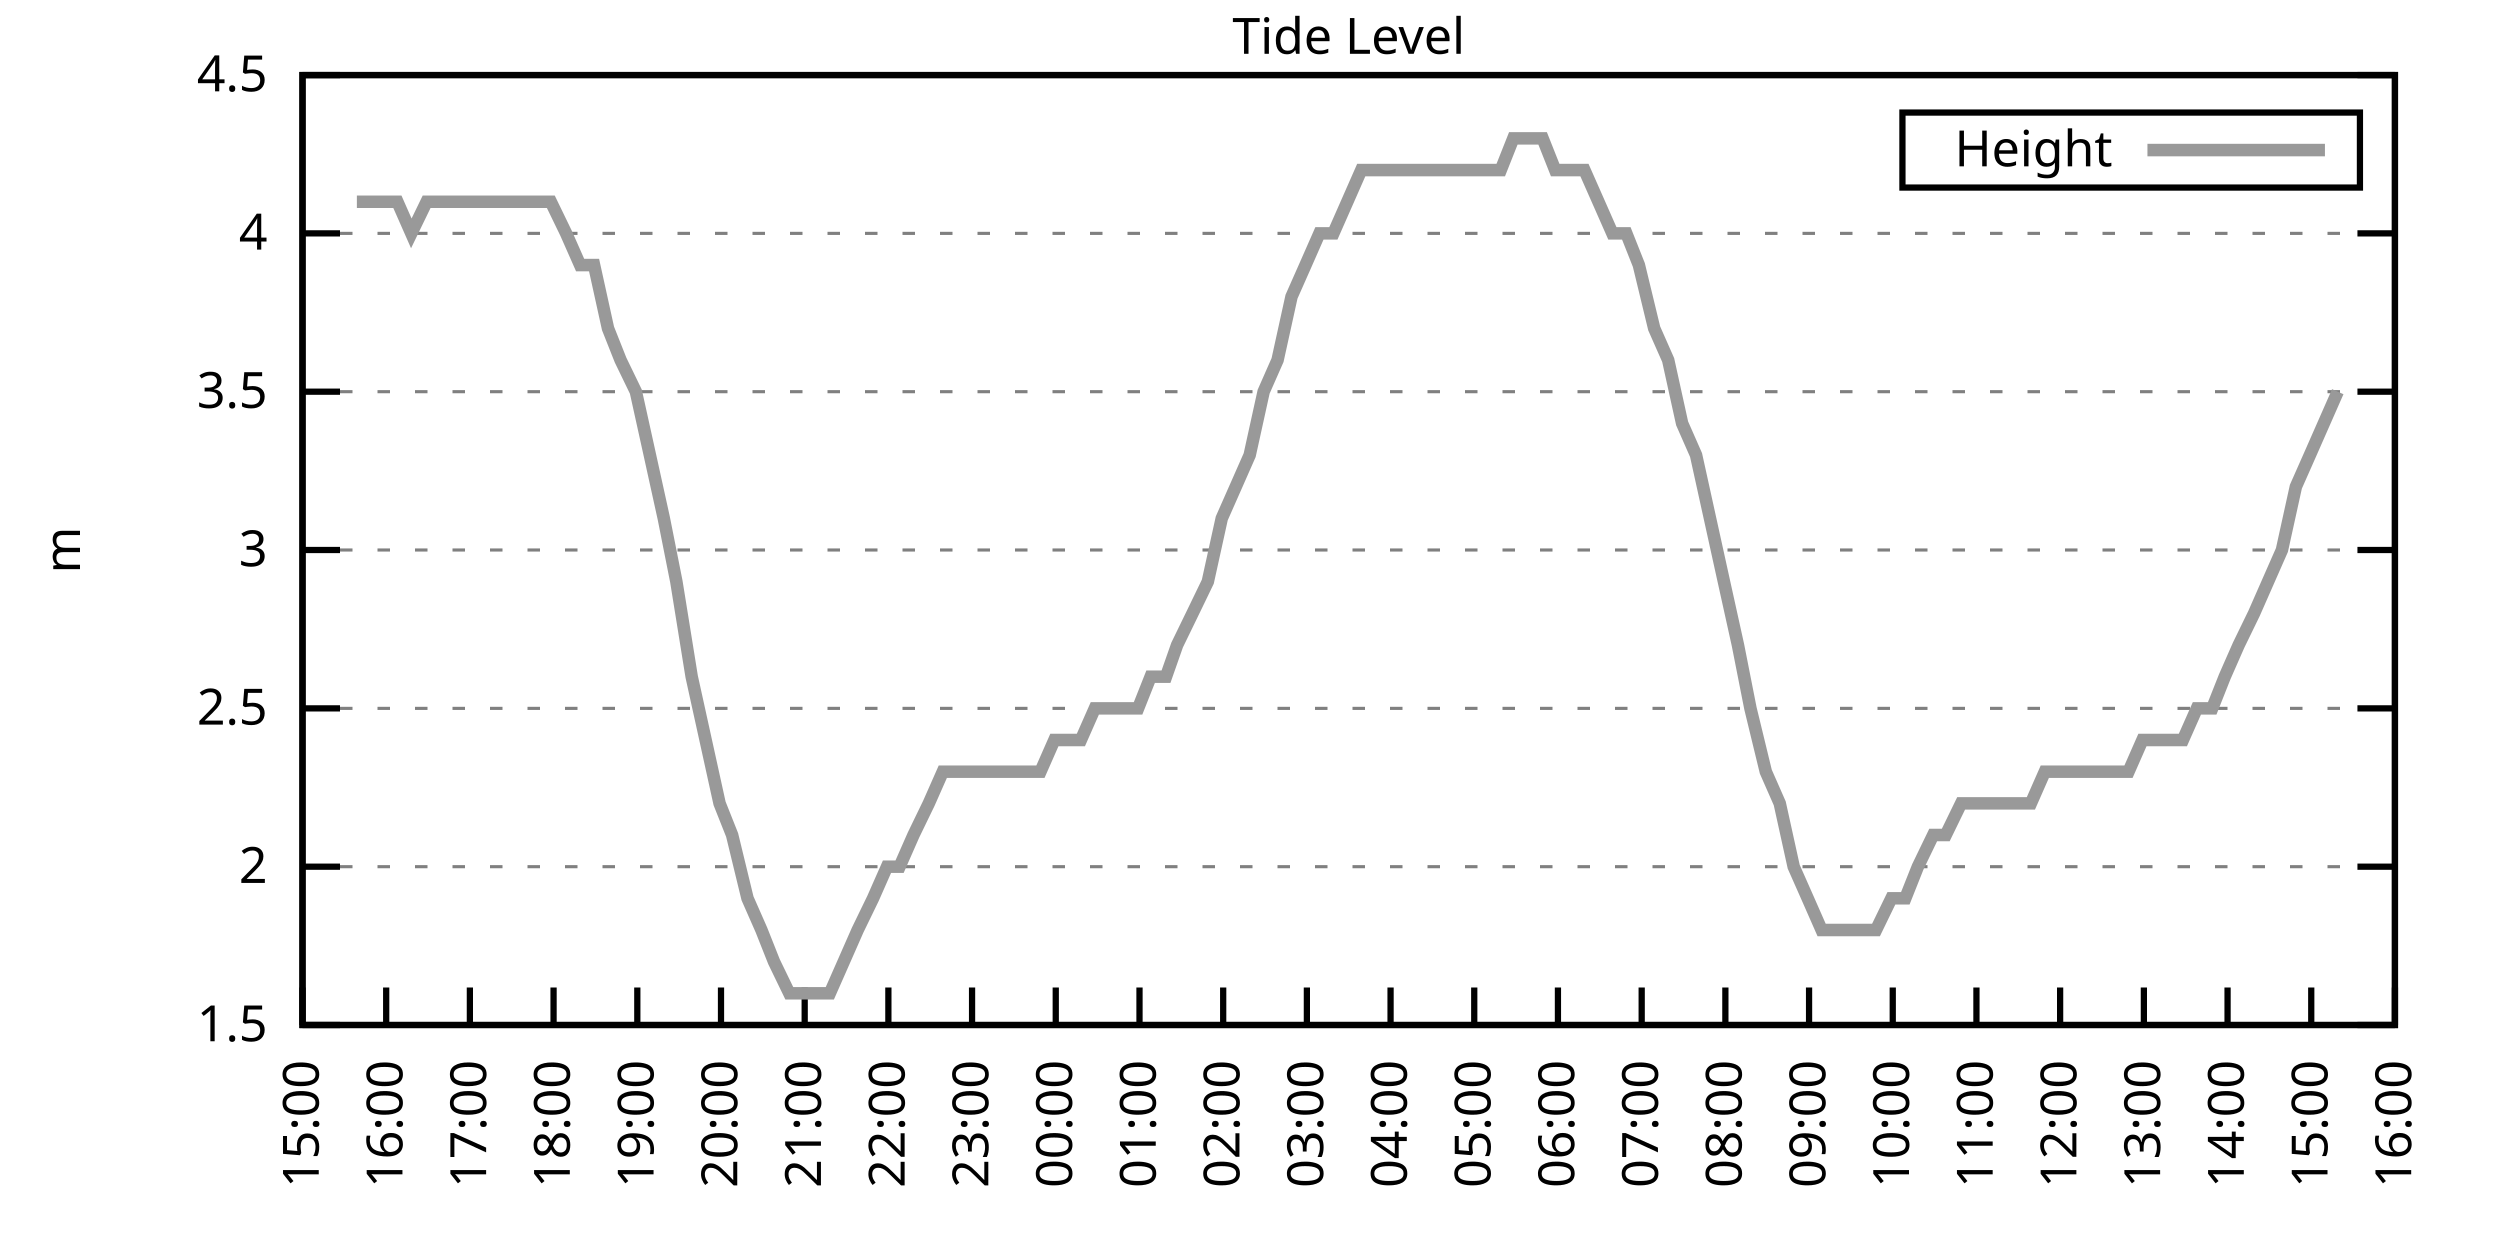
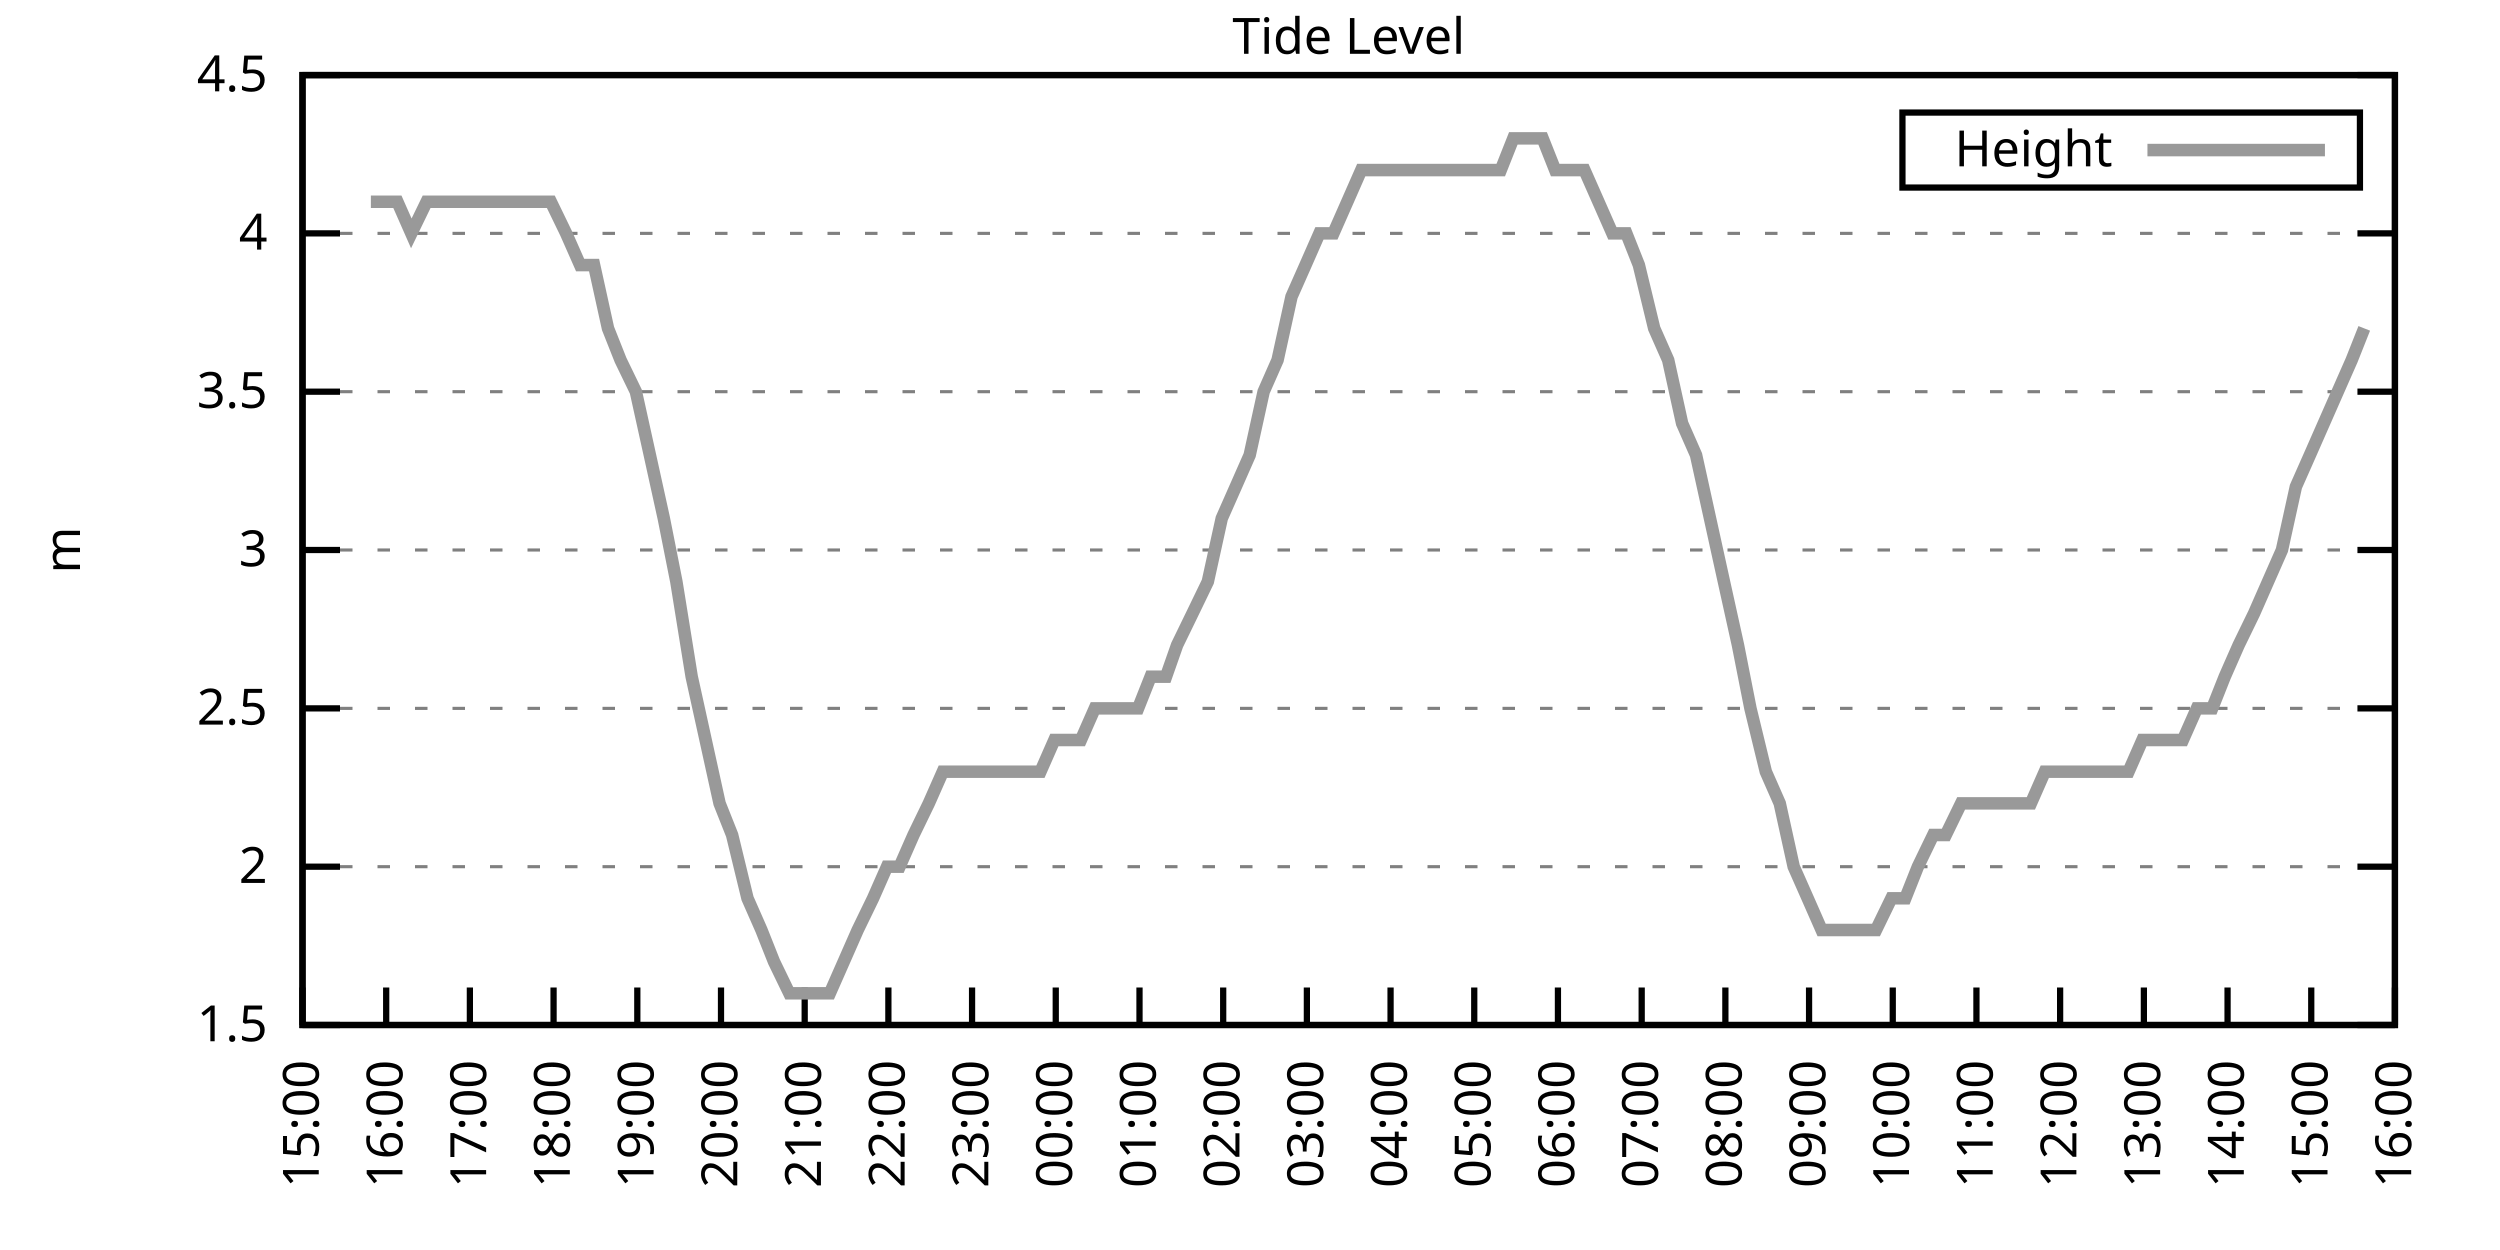
<svg xmlns="http://www.w3.org/2000/svg" xmlns:xlink="http://www.w3.org/1999/xlink" width="400" height="200" viewBox="0 0 400 200">
  <g id="gnuplot_canvas">
    <rect x="0" y="0" width="400" height="200" fill="none" />
    <defs>
      <circle id="gpDot" r="0.5" stroke-width="0.5" stroke="currentColor" />
      <path id="gpPt0" stroke-width="0.333" stroke="currentColor" d="M-1,0 h2 M0,-1 v2" />
      <path id="gpPt1" stroke-width="0.333" stroke="currentColor" d="M-1,-1 L1,1 M1,-1 L-1,1" />
      <path id="gpPt2" stroke-width="0.333" stroke="currentColor" d="M-1,0 L1,0 M0,-1 L0,1 M-1,-1 L1,1 M-1,1 L1,-1" />
      <rect id="gpPt3" stroke-width="0.333" stroke="currentColor" x="-1" y="-1" width="2" height="2" />
      <rect id="gpPt4" stroke-width="0.333" stroke="currentColor" fill="currentColor" x="-1" y="-1" width="2" height="2" />
      <circle id="gpPt5" stroke-width="0.333" stroke="currentColor" cx="0" cy="0" r="1" />
      <use xlink:href="#gpPt5" id="gpPt6" fill="currentColor" stroke="none" />
      <path id="gpPt7" stroke-width="0.333" stroke="currentColor" d="M0,-1.33 L-1.33,0.67 L1.33,0.67 z" />
      <use xlink:href="#gpPt7" id="gpPt8" fill="currentColor" stroke="none" />
      <use xlink:href="#gpPt7" id="gpPt9" stroke="currentColor" transform="rotate(180)" />
      <use xlink:href="#gpPt9" id="gpPt10" fill="currentColor" stroke="none" />
      <use xlink:href="#gpPt3" id="gpPt11" stroke="currentColor" transform="rotate(45)" />
      <use xlink:href="#gpPt11" id="gpPt12" fill="currentColor" stroke="none" />
      <path id="gpPt13" stroke-width="0.333" stroke="currentColor" d="M0,1.330 L1.265,0.411 L0.782,-1.067 L-0.782,-1.076 L-1.265,0.411 z" />
      <use xlink:href="#gpPt13" id="gpPt14" fill="currentColor" stroke="none" />
      <filter id="textbox" filterUnits="objectBoundingBox" x="0" y="0" height="1" width="1">
        <feFlood flood-color="white" flood-opacity="1" result="bgnd" />
        <feComposite in="SourceGraphic" in2="bgnd" operator="atop" />
      </filter>
      <filter id="greybox" filterUnits="objectBoundingBox" x="0" y="0" height="1" width="1">
        <feFlood flood-color="lightgrey" flood-opacity="1" result="grey" />
        <feComposite in="SourceGraphic" in2="grey" operator="atop" />
      </filter>
    </defs>
    <g fill="none" color="white" stroke="currentColor" stroke-width="1.00" stroke-linecap="butt" stroke-linejoin="miter">
</g>
    <g fill="none" color="black" stroke="currentColor" stroke-width="1.00" stroke-linecap="butt" stroke-linejoin="miter">
      <g stroke="none" shape-rendering="crispEdges">
        <polygon fill="rgb(255, 255, 255)" points="48.40,164.00 383.18,164.00 383.18,12.02 48.40,12.02 " />
      </g>
    </g>
    <g fill="none" color="black" stroke="currentColor" stroke-width="1.00" stroke-linecap="butt" stroke-linejoin="miter">
</g>
    <g fill="none" color="black" stroke="black" stroke-width="0.50" stroke-linecap="butt" stroke-linejoin="miter">
</g>
    <g fill="none" color="gray" stroke="currentColor" stroke-width="0.50" stroke-linecap="butt" stroke-linejoin="miter">
      <path stroke="gray" stroke-dasharray="2,4" class="gridline" d="M48.40,164.00 L383.19,164.00  " />
    </g>
    <g fill="none" color="gray" stroke="gray" stroke-width="1.00" stroke-linecap="butt" stroke-linejoin="miter">
</g>
    <g fill="none" color="black" stroke="currentColor" stroke-width="1.00" stroke-linecap="butt" stroke-linejoin="miter">
      <path stroke="black" d="M48.40,164.00 L54.40,164.00 M383.19,164.00 L377.19,164.00  " />
      <g transform="translate(42.80,166.60)" stroke="none" fill="black" font-family="Sans" font-size="8.00" text-anchor="end">
        <text>
          <tspan font-family="Sans"> 1.5</tspan>
        </text>
      </g>
    </g>
    <g fill="none" color="black" stroke="currentColor" stroke-width="1.00" stroke-linecap="butt" stroke-linejoin="miter">
</g>
    <g fill="none" color="black" stroke="black" stroke-width="0.50" stroke-linecap="butt" stroke-linejoin="miter">
</g>
    <g fill="none" color="gray" stroke="currentColor" stroke-width="0.50" stroke-linecap="butt" stroke-linejoin="miter">
      <path stroke="gray" stroke-dasharray="2,4" class="gridline" d="M48.40,138.67 L383.19,138.67  " />
    </g>
    <g fill="none" color="gray" stroke="gray" stroke-width="1.00" stroke-linecap="butt" stroke-linejoin="miter">
</g>
    <g fill="none" color="black" stroke="currentColor" stroke-width="1.00" stroke-linecap="butt" stroke-linejoin="miter">
      <path stroke="black" d="M48.40,138.67 L54.40,138.67 M383.19,138.67 L377.19,138.67  " />
      <g transform="translate(42.80,141.27)" stroke="none" fill="black" font-family="Sans" font-size="8.00" text-anchor="end">
        <text>
          <tspan font-family="Sans"> 2</tspan>
        </text>
      </g>
    </g>
    <g fill="none" color="black" stroke="currentColor" stroke-width="1.00" stroke-linecap="butt" stroke-linejoin="miter">
</g>
    <g fill="none" color="black" stroke="black" stroke-width="0.50" stroke-linecap="butt" stroke-linejoin="miter">
</g>
    <g fill="none" color="gray" stroke="currentColor" stroke-width="0.50" stroke-linecap="butt" stroke-linejoin="miter">
      <path stroke="gray" stroke-dasharray="2,4" class="gridline" d="M48.40,113.34 L383.19,113.34  " />
    </g>
    <g fill="none" color="gray" stroke="gray" stroke-width="1.00" stroke-linecap="butt" stroke-linejoin="miter">
</g>
    <g fill="none" color="black" stroke="currentColor" stroke-width="1.00" stroke-linecap="butt" stroke-linejoin="miter">
      <path stroke="black" d="M48.40,113.34 L54.40,113.34 M383.19,113.34 L377.19,113.34  " />
      <g transform="translate(42.80,115.94)" stroke="none" fill="black" font-family="Sans" font-size="8.00" text-anchor="end">
        <text>
          <tspan font-family="Sans"> 2.5</tspan>
        </text>
      </g>
    </g>
    <g fill="none" color="black" stroke="currentColor" stroke-width="1.00" stroke-linecap="butt" stroke-linejoin="miter">
</g>
    <g fill="none" color="black" stroke="black" stroke-width="0.50" stroke-linecap="butt" stroke-linejoin="miter">
</g>
    <g fill="none" color="gray" stroke="currentColor" stroke-width="0.50" stroke-linecap="butt" stroke-linejoin="miter">
      <path stroke="gray" stroke-dasharray="2,4" class="gridline" d="M48.40,88.00 L383.19,88.00  " />
    </g>
    <g fill="none" color="gray" stroke="gray" stroke-width="1.00" stroke-linecap="butt" stroke-linejoin="miter">
</g>
    <g fill="none" color="black" stroke="currentColor" stroke-width="1.00" stroke-linecap="butt" stroke-linejoin="miter">
      <path stroke="black" d="M48.40,88.00 L54.40,88.00 M383.19,88.00 L377.19,88.00  " />
      <g transform="translate(42.80,90.60)" stroke="none" fill="black" font-family="Sans" font-size="8.00" text-anchor="end">
        <text>
          <tspan font-family="Sans"> 3</tspan>
        </text>
      </g>
    </g>
    <g fill="none" color="black" stroke="currentColor" stroke-width="1.00" stroke-linecap="butt" stroke-linejoin="miter">
</g>
    <g fill="none" color="black" stroke="black" stroke-width="0.50" stroke-linecap="butt" stroke-linejoin="miter">
</g>
    <g fill="none" color="gray" stroke="currentColor" stroke-width="0.50" stroke-linecap="butt" stroke-linejoin="miter">
      <path stroke="gray" stroke-dasharray="2,4" class="gridline" d="M48.40,62.67 L383.19,62.67  " />
    </g>
    <g fill="none" color="gray" stroke="gray" stroke-width="1.00" stroke-linecap="butt" stroke-linejoin="miter">
</g>
    <g fill="none" color="black" stroke="currentColor" stroke-width="1.00" stroke-linecap="butt" stroke-linejoin="miter">
      <path stroke="black" d="M48.40,62.67 L54.40,62.67 M383.19,62.67 L377.19,62.67  " />
      <g transform="translate(42.80,65.27)" stroke="none" fill="black" font-family="Sans" font-size="8.00" text-anchor="end">
        <text>
          <tspan font-family="Sans"> 3.5</tspan>
        </text>
      </g>
    </g>
    <g fill="none" color="black" stroke="currentColor" stroke-width="1.00" stroke-linecap="butt" stroke-linejoin="miter">
</g>
    <g fill="none" color="black" stroke="black" stroke-width="0.50" stroke-linecap="butt" stroke-linejoin="miter">
</g>
    <g fill="none" color="gray" stroke="currentColor" stroke-width="0.50" stroke-linecap="butt" stroke-linejoin="miter">
      <path stroke="gray" stroke-dasharray="2,4" class="gridline" d="M48.40,37.34 L383.19,37.34  " />
    </g>
    <g fill="none" color="gray" stroke="gray" stroke-width="1.00" stroke-linecap="butt" stroke-linejoin="miter">
</g>
    <g fill="none" color="black" stroke="currentColor" stroke-width="1.00" stroke-linecap="butt" stroke-linejoin="miter">
      <path stroke="black" d="M48.40,37.34 L54.40,37.34 M383.19,37.34 L377.19,37.34  " />
      <g transform="translate(42.80,39.94)" stroke="none" fill="black" font-family="Sans" font-size="8.00" text-anchor="end">
        <text>
          <tspan font-family="Sans"> 4</tspan>
        </text>
      </g>
    </g>
    <g fill="none" color="black" stroke="currentColor" stroke-width="1.00" stroke-linecap="butt" stroke-linejoin="miter">
</g>
    <g fill="none" color="black" stroke="black" stroke-width="0.50" stroke-linecap="butt" stroke-linejoin="miter">
</g>
    <g fill="none" color="gray" stroke="currentColor" stroke-width="0.50" stroke-linecap="butt" stroke-linejoin="miter">
      <path stroke="gray" stroke-dasharray="2,4" class="gridline" d="M48.40,12.01 L383.19,12.01  " />
    </g>
    <g fill="none" color="gray" stroke="gray" stroke-width="1.00" stroke-linecap="butt" stroke-linejoin="miter">
</g>
    <g fill="none" color="black" stroke="currentColor" stroke-width="1.00" stroke-linecap="butt" stroke-linejoin="miter">
      <path stroke="black" d="M48.40,12.01 L54.40,12.01 M383.19,12.01 L377.19,12.01  " />
      <g transform="translate(42.80,14.61)" stroke="none" fill="black" font-family="Sans" font-size="8.00" text-anchor="end">
        <text>
          <tspan font-family="Sans"> 4.5</tspan>
        </text>
      </g>
    </g>
    <g fill="none" color="black" stroke="currentColor" stroke-width="1.00" stroke-linecap="butt" stroke-linejoin="miter">
      <path stroke="black" d="M48.40,164.00 L48.40,158.00  " />
      <g transform="translate(51.00,169.60) rotate(270.00)" stroke="none" fill="black" font-family="Sans" font-size="8.00" text-anchor="end">
        <text>
          <tspan font-family="Sans">15:00</tspan>
        </text>
      </g>
    </g>
    <g fill="none" color="black" stroke="currentColor" stroke-width="1.00" stroke-linecap="butt" stroke-linejoin="miter">
      <path stroke="black" d="M61.79,164.00 L61.79,158.00  " />
      <g transform="translate(64.39,169.60) rotate(270.00)" stroke="none" fill="black" font-family="Sans" font-size="8.00" text-anchor="end">
        <text>
          <tspan font-family="Sans">16:00</tspan>
        </text>
      </g>
    </g>
    <g fill="none" color="black" stroke="currentColor" stroke-width="1.00" stroke-linecap="butt" stroke-linejoin="miter">
      <path stroke="black" d="M75.18,164.00 L75.18,158.00  " />
      <g transform="translate(77.78,169.60) rotate(270.00)" stroke="none" fill="black" font-family="Sans" font-size="8.00" text-anchor="end">
        <text>
          <tspan font-family="Sans">17:00</tspan>
        </text>
      </g>
    </g>
    <g fill="none" color="black" stroke="currentColor" stroke-width="1.00" stroke-linecap="butt" stroke-linejoin="miter">
      <path stroke="black" d="M88.57,164.00 L88.57,158.00  " />
      <g transform="translate(91.17,169.60) rotate(270.00)" stroke="none" fill="black" font-family="Sans" font-size="8.00" text-anchor="end">
        <text>
          <tspan font-family="Sans">18:00</tspan>
        </text>
      </g>
    </g>
    <g fill="none" color="black" stroke="currentColor" stroke-width="1.00" stroke-linecap="butt" stroke-linejoin="miter">
      <path stroke="black" d="M101.97,164.00 L101.97,158.00  " />
      <g transform="translate(104.57,169.60) rotate(270.00)" stroke="none" fill="black" font-family="Sans" font-size="8.00" text-anchor="end">
        <text>
          <tspan font-family="Sans">19:00</tspan>
        </text>
      </g>
    </g>
    <g fill="none" color="black" stroke="currentColor" stroke-width="1.00" stroke-linecap="butt" stroke-linejoin="miter">
      <path stroke="black" d="M115.36,164.00 L115.36,158.00  " />
      <g transform="translate(117.96,169.60) rotate(270.00)" stroke="none" fill="black" font-family="Sans" font-size="8.00" text-anchor="end">
        <text>
          <tspan font-family="Sans">20:00</tspan>
        </text>
      </g>
    </g>
    <g fill="none" color="black" stroke="currentColor" stroke-width="1.00" stroke-linecap="butt" stroke-linejoin="miter">
      <path stroke="black" d="M128.75,164.00 L128.75,158.00  " />
      <g transform="translate(131.35,169.60) rotate(270.00)" stroke="none" fill="black" font-family="Sans" font-size="8.00" text-anchor="end">
        <text>
          <tspan font-family="Sans">21:00</tspan>
        </text>
      </g>
    </g>
    <g fill="none" color="black" stroke="currentColor" stroke-width="1.00" stroke-linecap="butt" stroke-linejoin="miter">
      <path stroke="black" d="M142.14,164.00 L142.14,158.00  " />
      <g transform="translate(144.74,169.60) rotate(270.00)" stroke="none" fill="black" font-family="Sans" font-size="8.00" text-anchor="end">
        <text>
          <tspan font-family="Sans">22:00</tspan>
        </text>
      </g>
    </g>
    <g fill="none" color="black" stroke="currentColor" stroke-width="1.00" stroke-linecap="butt" stroke-linejoin="miter">
      <path stroke="black" d="M155.53,164.00 L155.53,158.00  " />
      <g transform="translate(158.13,169.60) rotate(270.00)" stroke="none" fill="black" font-family="Sans" font-size="8.00" text-anchor="end">
        <text>
          <tspan font-family="Sans">23:00</tspan>
        </text>
      </g>
    </g>
    <g fill="none" color="black" stroke="currentColor" stroke-width="1.00" stroke-linecap="butt" stroke-linejoin="miter">
      <path stroke="black" d="M168.92,164.00 L168.92,158.00  " />
      <g transform="translate(171.52,169.60) rotate(270.00)" stroke="none" fill="black" font-family="Sans" font-size="8.00" text-anchor="end">
        <text>
          <tspan font-family="Sans">00:00</tspan>
        </text>
      </g>
    </g>
    <g fill="none" color="black" stroke="currentColor" stroke-width="1.00" stroke-linecap="butt" stroke-linejoin="miter">
      <path stroke="black" d="M182.32,164.00 L182.32,158.00  " />
      <g transform="translate(184.92,169.60) rotate(270.00)" stroke="none" fill="black" font-family="Sans" font-size="8.00" text-anchor="end">
        <text>
          <tspan font-family="Sans">01:00</tspan>
        </text>
      </g>
    </g>
    <g fill="none" color="black" stroke="currentColor" stroke-width="1.00" stroke-linecap="butt" stroke-linejoin="miter">
      <path stroke="black" d="M195.71,164.00 L195.71,158.00  " />
      <g transform="translate(198.31,169.60) rotate(270.00)" stroke="none" fill="black" font-family="Sans" font-size="8.00" text-anchor="end">
        <text>
          <tspan font-family="Sans">02:00</tspan>
        </text>
      </g>
    </g>
    <g fill="none" color="black" stroke="currentColor" stroke-width="1.00" stroke-linecap="butt" stroke-linejoin="miter">
      <path stroke="black" d="M209.10,164.00 L209.10,158.00  " />
      <g transform="translate(211.70,169.60) rotate(270.00)" stroke="none" fill="black" font-family="Sans" font-size="8.00" text-anchor="end">
        <text>
          <tspan font-family="Sans">03:00</tspan>
        </text>
      </g>
    </g>
    <g fill="none" color="black" stroke="currentColor" stroke-width="1.00" stroke-linecap="butt" stroke-linejoin="miter">
      <path stroke="black" d="M222.49,164.00 L222.49,158.00  " />
      <g transform="translate(225.09,169.60) rotate(270.00)" stroke="none" fill="black" font-family="Sans" font-size="8.00" text-anchor="end">
        <text>
          <tspan font-family="Sans">04:00</tspan>
        </text>
      </g>
    </g>
    <g fill="none" color="black" stroke="currentColor" stroke-width="1.00" stroke-linecap="butt" stroke-linejoin="miter">
      <path stroke="black" d="M235.88,164.00 L235.88,158.00  " />
      <g transform="translate(238.48,169.60) rotate(270.00)" stroke="none" fill="black" font-family="Sans" font-size="8.00" text-anchor="end">
        <text>
          <tspan font-family="Sans">05:00</tspan>
        </text>
      </g>
    </g>
    <g fill="none" color="black" stroke="currentColor" stroke-width="1.00" stroke-linecap="butt" stroke-linejoin="miter">
      <path stroke="black" d="M249.27,164.00 L249.27,158.00  " />
      <g transform="translate(251.87,169.60) rotate(270.00)" stroke="none" fill="black" font-family="Sans" font-size="8.00" text-anchor="end">
        <text>
          <tspan font-family="Sans">06:00</tspan>
        </text>
      </g>
    </g>
    <g fill="none" color="black" stroke="currentColor" stroke-width="1.00" stroke-linecap="butt" stroke-linejoin="miter">
      <path stroke="black" d="M262.67,164.00 L262.67,158.00  " />
      <g transform="translate(265.27,169.60) rotate(270.00)" stroke="none" fill="black" font-family="Sans" font-size="8.00" text-anchor="end">
        <text>
          <tspan font-family="Sans">07:00</tspan>
        </text>
      </g>
    </g>
    <g fill="none" color="black" stroke="currentColor" stroke-width="1.00" stroke-linecap="butt" stroke-linejoin="miter">
      <path stroke="black" d="M276.06,164.00 L276.06,158.00  " />
      <g transform="translate(278.66,169.60) rotate(270.00)" stroke="none" fill="black" font-family="Sans" font-size="8.00" text-anchor="end">
        <text>
          <tspan font-family="Sans">08:00</tspan>
        </text>
      </g>
    </g>
    <g fill="none" color="black" stroke="currentColor" stroke-width="1.00" stroke-linecap="butt" stroke-linejoin="miter">
      <path stroke="black" d="M289.45,164.00 L289.45,158.00  " />
      <g transform="translate(292.05,169.60) rotate(270.00)" stroke="none" fill="black" font-family="Sans" font-size="8.00" text-anchor="end">
        <text>
          <tspan font-family="Sans">09:00</tspan>
        </text>
      </g>
    </g>
    <g fill="none" color="black" stroke="currentColor" stroke-width="1.00" stroke-linecap="butt" stroke-linejoin="miter">
      <path stroke="black" d="M302.84,164.00 L302.84,158.00  " />
      <g transform="translate(305.44,169.60) rotate(270.00)" stroke="none" fill="black" font-family="Sans" font-size="8.00" text-anchor="end">
        <text>
          <tspan font-family="Sans">10:00</tspan>
        </text>
      </g>
    </g>
    <g fill="none" color="black" stroke="currentColor" stroke-width="1.00" stroke-linecap="butt" stroke-linejoin="miter">
      <path stroke="black" d="M316.23,164.00 L316.23,158.00  " />
      <g transform="translate(318.83,169.60) rotate(270.00)" stroke="none" fill="black" font-family="Sans" font-size="8.00" text-anchor="end">
        <text>
          <tspan font-family="Sans">11:00</tspan>
        </text>
      </g>
    </g>
    <g fill="none" color="black" stroke="currentColor" stroke-width="1.00" stroke-linecap="butt" stroke-linejoin="miter">
      <path stroke="black" d="M329.62,164.00 L329.62,158.00  " />
      <g transform="translate(332.22,169.60) rotate(270.00)" stroke="none" fill="black" font-family="Sans" font-size="8.00" text-anchor="end">
        <text>
          <tspan font-family="Sans">12:00</tspan>
        </text>
      </g>
    </g>
    <g fill="none" color="black" stroke="currentColor" stroke-width="1.00" stroke-linecap="butt" stroke-linejoin="miter">
      <path stroke="black" d="M343.02,164.00 L343.02,158.00  " />
      <g transform="translate(345.62,169.60) rotate(270.00)" stroke="none" fill="black" font-family="Sans" font-size="8.00" text-anchor="end">
        <text>
          <tspan font-family="Sans">13:00</tspan>
        </text>
      </g>
    </g>
    <g fill="none" color="black" stroke="currentColor" stroke-width="1.00" stroke-linecap="butt" stroke-linejoin="miter">
      <path stroke="black" d="M356.41,164.00 L356.41,158.00  " />
      <g transform="translate(359.01,169.60) rotate(270.00)" stroke="none" fill="black" font-family="Sans" font-size="8.00" text-anchor="end">
        <text>
          <tspan font-family="Sans">14:00</tspan>
        </text>
      </g>
    </g>
    <g fill="none" color="black" stroke="currentColor" stroke-width="1.00" stroke-linecap="butt" stroke-linejoin="miter">
      <path stroke="black" d="M369.80,164.00 L369.80,158.00  " />
      <g transform="translate(372.40,169.60) rotate(270.00)" stroke="none" fill="black" font-family="Sans" font-size="8.00" text-anchor="end">
        <text>
          <tspan font-family="Sans">15:00</tspan>
        </text>
      </g>
    </g>
    <g fill="none" color="black" stroke="currentColor" stroke-width="1.00" stroke-linecap="butt" stroke-linejoin="miter">
      <path stroke="black" d="M383.19,164.00 L383.19,158.00  " />
      <g transform="translate(385.79,169.60) rotate(270.00)" stroke="none" fill="black" font-family="Sans" font-size="8.00" text-anchor="end">
        <text>
          <tspan font-family="Sans">16:00</tspan>
        </text>
      </g>
    </g>
    <g fill="none" color="black" stroke="currentColor" stroke-width="1.00" stroke-linecap="butt" stroke-linejoin="miter">
</g>
    <g fill="none" color="black" stroke="currentColor" stroke-width="1.00" stroke-linecap="butt" stroke-linejoin="miter">
      <path stroke="black" d="M48.40,12.01 L48.40,164.00 L383.19,164.00 L383.19,12.01 L48.40,12.01 Z  " />
    </g>
    <g fill="none" color="black" stroke="currentColor" stroke-width="1.00" stroke-linecap="butt" stroke-linejoin="miter">
</g>
    <g fill="none" color="black" stroke="currentColor" stroke-width="1.00" stroke-linecap="butt" stroke-linejoin="miter">
      <path stroke="black" d="M304.39,30.01 L304.39,18.01 L377.59,18.01 L377.59,30.01 L304.39,30.01 Z  " />
    </g>
    <g id="Tide_level_plot_1">
      <g fill="none" color="white" stroke="black" stroke-width="2.00" stroke-linecap="butt" stroke-linejoin="miter">
</g>
      <g fill="none" color="black" stroke="currentColor" stroke-width="2.00" stroke-linecap="butt" stroke-linejoin="miter">
        <g transform="translate(337.99,26.61)" stroke="none" fill="black" font-family="Sans" font-size="8.00" text-anchor="end">
          <text>
            <tspan font-family="Sans">Height</tspan>
          </text>
        </g>
      </g>
      <g fill="none" color="black" stroke="currentColor" stroke-width="2.00" stroke-linecap="butt" stroke-linejoin="miter">
-         <path stroke="rgb(153, 153, 153)" d="M343.59,24.01 L371.99,24.01 M57.10,32.28 L59.34,32.28 L61.57,32.28 L63.58,32.28 L65.81,37.34 L68.26,32.28   L70.50,32.28 L72.50,32.28 L74.74,32.28 L77.19,32.28 L79.20,32.28 L81.43,32.28 L83.66,32.28 L86.12,32.28   L88.13,32.28 L90.58,37.34 L92.82,42.41 L95.05,42.41 L97.28,52.54 L99.29,57.61 L101.74,62.67 L103.98,72.81   L106.21,82.94 L108.22,93.07 L110.67,108.27 L112.90,118.40 L115.13,128.54 L117.14,133.60 L119.60,143.73 L121.83,148.80   L123.84,153.87 L126.29,158.93 L128.30,158.93 L130.76,158.93 L132.77,158.93 L135.00,153.87 L137.23,148.80 L139.69,143.73   L141.92,138.67 L143.93,138.67 L146.16,133.60 L148.61,128.54 L150.85,123.47 L153.08,123.47 L155.09,123.47 L157.54,123.47   L159.55,123.47 L161.78,123.47 L164.24,123.47 L166.47,123.47 L168.70,118.40 L170.93,118.40 L172.94,118.40 L175.17,113.34   L177.41,113.34 L179.64,113.34 L182.09,113.34 L184.10,108.27 L186.56,108.27 L188.34,103.20 L190.80,98.14 L193.25,93.07   L195.48,82.94 L197.72,77.87 L199.95,72.81 L202.18,62.67 L204.41,57.61 L206.64,47.47 L208.88,42.41 L211.11,37.34   L213.34,37.34 L215.57,32.28 L217.80,27.21 L219.81,27.21 L222.27,27.21 L224.50,27.21 L226.73,27.21 L230.97,27.21   L233.43,27.21 L235.44,27.21 L237.89,27.21 L240.12,27.21 L242.13,22.14 L244.36,22.14 L246.82,22.14 L248.83,27.21   L251.28,27.21 L253.51,27.21 L255.75,32.28 L257.98,37.34 L260.21,37.34 L262.22,42.41 L264.67,52.54 L266.91,57.61   L269.14,67.74 L271.37,72.81 L273.60,82.94 L275.83,93.07 L278.07,103.20 L280.07,113.34 L282.53,123.47 L284.76,128.54   L286.99,138.67 L289.23,143.73 L291.46,148.80 L293.69,148.80 L295.70,148.80 L298.15,148.80 L300.16,148.80 L302.62,143.73   L304.85,143.73 L306.86,138.67 L309.31,133.60 L311.32,133.60 L313.78,128.54 L316.01,128.54 L318.24,128.54 L320.47,128.54   L322.70,128.54 L324.94,128.54 L327.17,123.47 L329.40,123.47 L331.41,123.47 L333.86,123.47 L336.10,123.47 L338.10,123.47   L340.56,123.47 L342.79,118.40 L345.02,118.40 L347.26,118.40 L349.26,118.40 L351.50,113.34 L353.95,113.34 L355.96,108.27   L358.19,103.20 L360.65,98.14 L362.88,93.07 L365.11,88.00 L367.34,77.87 L369.58,72.81 L371.81,67.74 L374.04,62.67    " />
+         <path stroke="rgb(153, 153, 153)" d="M343.59,24.01 L371.99,24.01 M59.34,32.28 L61.57,32.28 L63.58,32.28 L65.81,37.34 L68.26,32.28 L70.50,32.28   L72.50,32.28 L74.74,32.28 L77.19,32.28 L79.20,32.28 L81.43,32.28 L83.66,32.28 L86.12,32.28 L88.13,32.28   L90.58,37.34 L92.82,42.41 L95.05,42.41 L97.28,52.54 L99.29,57.61 L101.74,62.67 L103.98,72.81 L106.21,82.94   L108.22,93.07 L110.67,108.27 L112.90,118.40 L115.13,128.54 L117.14,133.60 L119.60,143.73 L121.83,148.80 L123.84,153.87   L126.29,158.93 L128.30,158.93 L130.76,158.93 L132.77,158.93 L135.00,153.87 L137.23,148.80 L139.69,143.73 L141.92,138.67   L143.93,138.67 L146.16,133.60 L148.61,128.54 L150.85,123.47 L153.08,123.47 L155.09,123.47 L157.54,123.47 L159.55,123.47   L161.78,123.47 L164.24,123.47 L166.47,123.47 L168.70,118.40 L170.93,118.40 L172.94,118.40 L175.17,113.34 L177.41,113.34   L179.64,113.34 L182.09,113.34 L184.10,108.27 L186.56,108.27 L188.34,103.20 L190.80,98.14 L193.25,93.07 L195.48,82.94   L197.72,77.87 L199.95,72.81 L202.18,62.67 L204.41,57.61 L206.64,47.47 L208.88,42.41 L211.11,37.34 L213.34,37.34   L215.57,32.28 L217.80,27.21 L219.81,27.21 L222.27,27.21 L224.50,27.21 L226.73,27.21 L230.97,27.21 L233.43,27.21   L235.44,27.21 L237.89,27.21 L240.12,27.21 L242.13,22.14 L244.36,22.14 L246.82,22.14 L248.83,27.21 L251.28,27.21   L253.51,27.21 L255.75,32.28 L257.98,37.34 L260.21,37.34 L262.22,42.41 L264.67,52.54 L266.91,57.61 L269.14,67.74   L271.37,72.81 L273.60,82.94 L275.83,93.07 L278.07,103.20 L280.07,113.34 L282.53,123.47 L284.76,128.54 L286.99,138.67   L289.23,143.73 L291.46,148.80 L293.69,148.80 L295.70,148.80 L298.15,148.80 L300.16,148.80 L302.62,143.73 L304.85,143.73   L306.86,138.67 L309.31,133.60 L311.32,133.60 L313.78,128.54 L316.01,128.54 L318.24,128.54 L320.47,128.54 L322.70,128.54   L324.94,128.54 L327.17,123.47 L329.40,123.47 L331.41,123.47 L333.86,123.47 L336.10,123.47 L338.10,123.47 L340.56,123.47   L342.79,118.40 L345.02,118.40 L347.26,118.40 L349.26,118.40 L351.50,113.34 L353.95,113.34 L355.96,108.27 L358.19,103.20   L360.65,98.14 L362.88,93.07 L365.11,88.00 L367.34,77.87 L369.58,72.81 L371.81,67.74 L374.04,62.67 L376.27,57.61   L378.28,52.54  " />
      </g>
    </g>
    <g fill="none" color="black" stroke="currentColor" stroke-width="2.00" stroke-linecap="butt" stroke-linejoin="miter">
</g>
    <g fill="none" color="black" stroke="black" stroke-width="1.00" stroke-linecap="butt" stroke-linejoin="miter">
</g>
    <g fill="none" color="black" stroke="currentColor" stroke-width="1.00" stroke-linecap="butt" stroke-linejoin="miter">
      <path stroke="black" d="M48.40,12.01 L48.40,164.00 L383.19,164.00 L383.19,12.01 L48.40,12.01 Z  " />
      <g transform="translate(12.80,88.01) rotate(270.00)" stroke="none" fill="black" font-family="Sans" font-size="8.00" text-anchor="middle">
        <text>
          <tspan font-family="Sans">m</tspan>
        </text>
      </g>
    </g>
    <g fill="none" color="black" stroke="currentColor" stroke-width="1.00" stroke-linecap="butt" stroke-linejoin="miter">
</g>
    <g fill="none" color="black" stroke="currentColor" stroke-width="1.00" stroke-linecap="butt" stroke-linejoin="miter">
      <g transform="translate(215.79,8.61)" stroke="none" fill="black" font-family="Sans" font-size="8.00" text-anchor="middle">
        <text>
          <tspan font-family="Sans">Tide Level</tspan>
        </text>
      </g>
    </g>
    <g fill="none" color="black" stroke="currentColor" stroke-width="1.00" stroke-linecap="butt" stroke-linejoin="miter">
</g>
  </g>
</svg>
